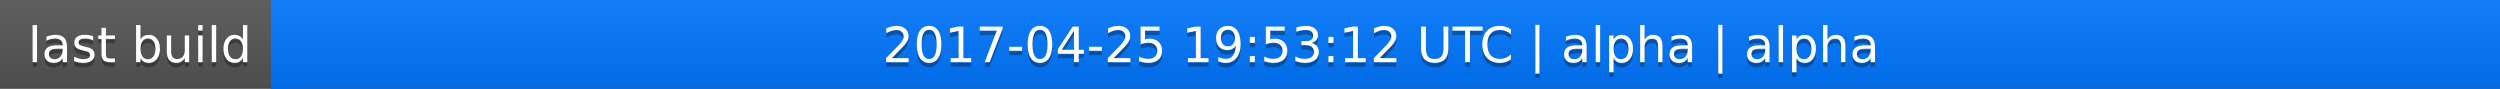
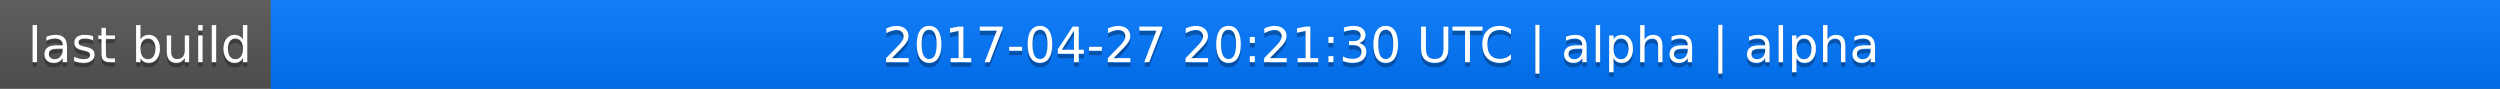
<svg xmlns="http://www.w3.org/2000/svg" width="563" height="20">
  <linearGradient id="a" x2="0" y2="100%">
    <stop offset="0" stop-color="#bbb" stop-opacity=".1" />
    <stop offset="1" stop-opacity=".1" />
  </linearGradient>
  <rect rx="0" width="563" height="20" fill="#555" />
  <rect rx="0" x="61" width="502" height="20" fill="#07f" />
  <path fill="#07f" d="M61 0h4v20h-4z" />
  <rect rx="0" width="563" height="20" fill="url(#a)" />
  <g fill="#fff" text-anchor="middle" font-family="DejaVu Sans,Verdana,Geneva,sans-serif" font-size="11">
    <text x="31.5" y="15" fill="#010101" fill-opacity=".3">last build</text>
    <text x="31.5" y="14">last build</text>
-     <text x="311" y="15" fill="#010101" fill-opacity=".3">2017-04-25 19:53:12 UTC | alpha | alpha</text>
-     <text x="311" y="14">2017-04-25 19:53:12 UTC | alpha | alpha</text>
+     <text x="311" y="15" fill="#010101" fill-opacity=".3">2017-04-27 20:21:30 UTC | alpha | alpha</text>
+     <text x="311" y="14">2017-04-27 20:21:30 UTC | alpha | alpha</text>
  </g>
</svg>
